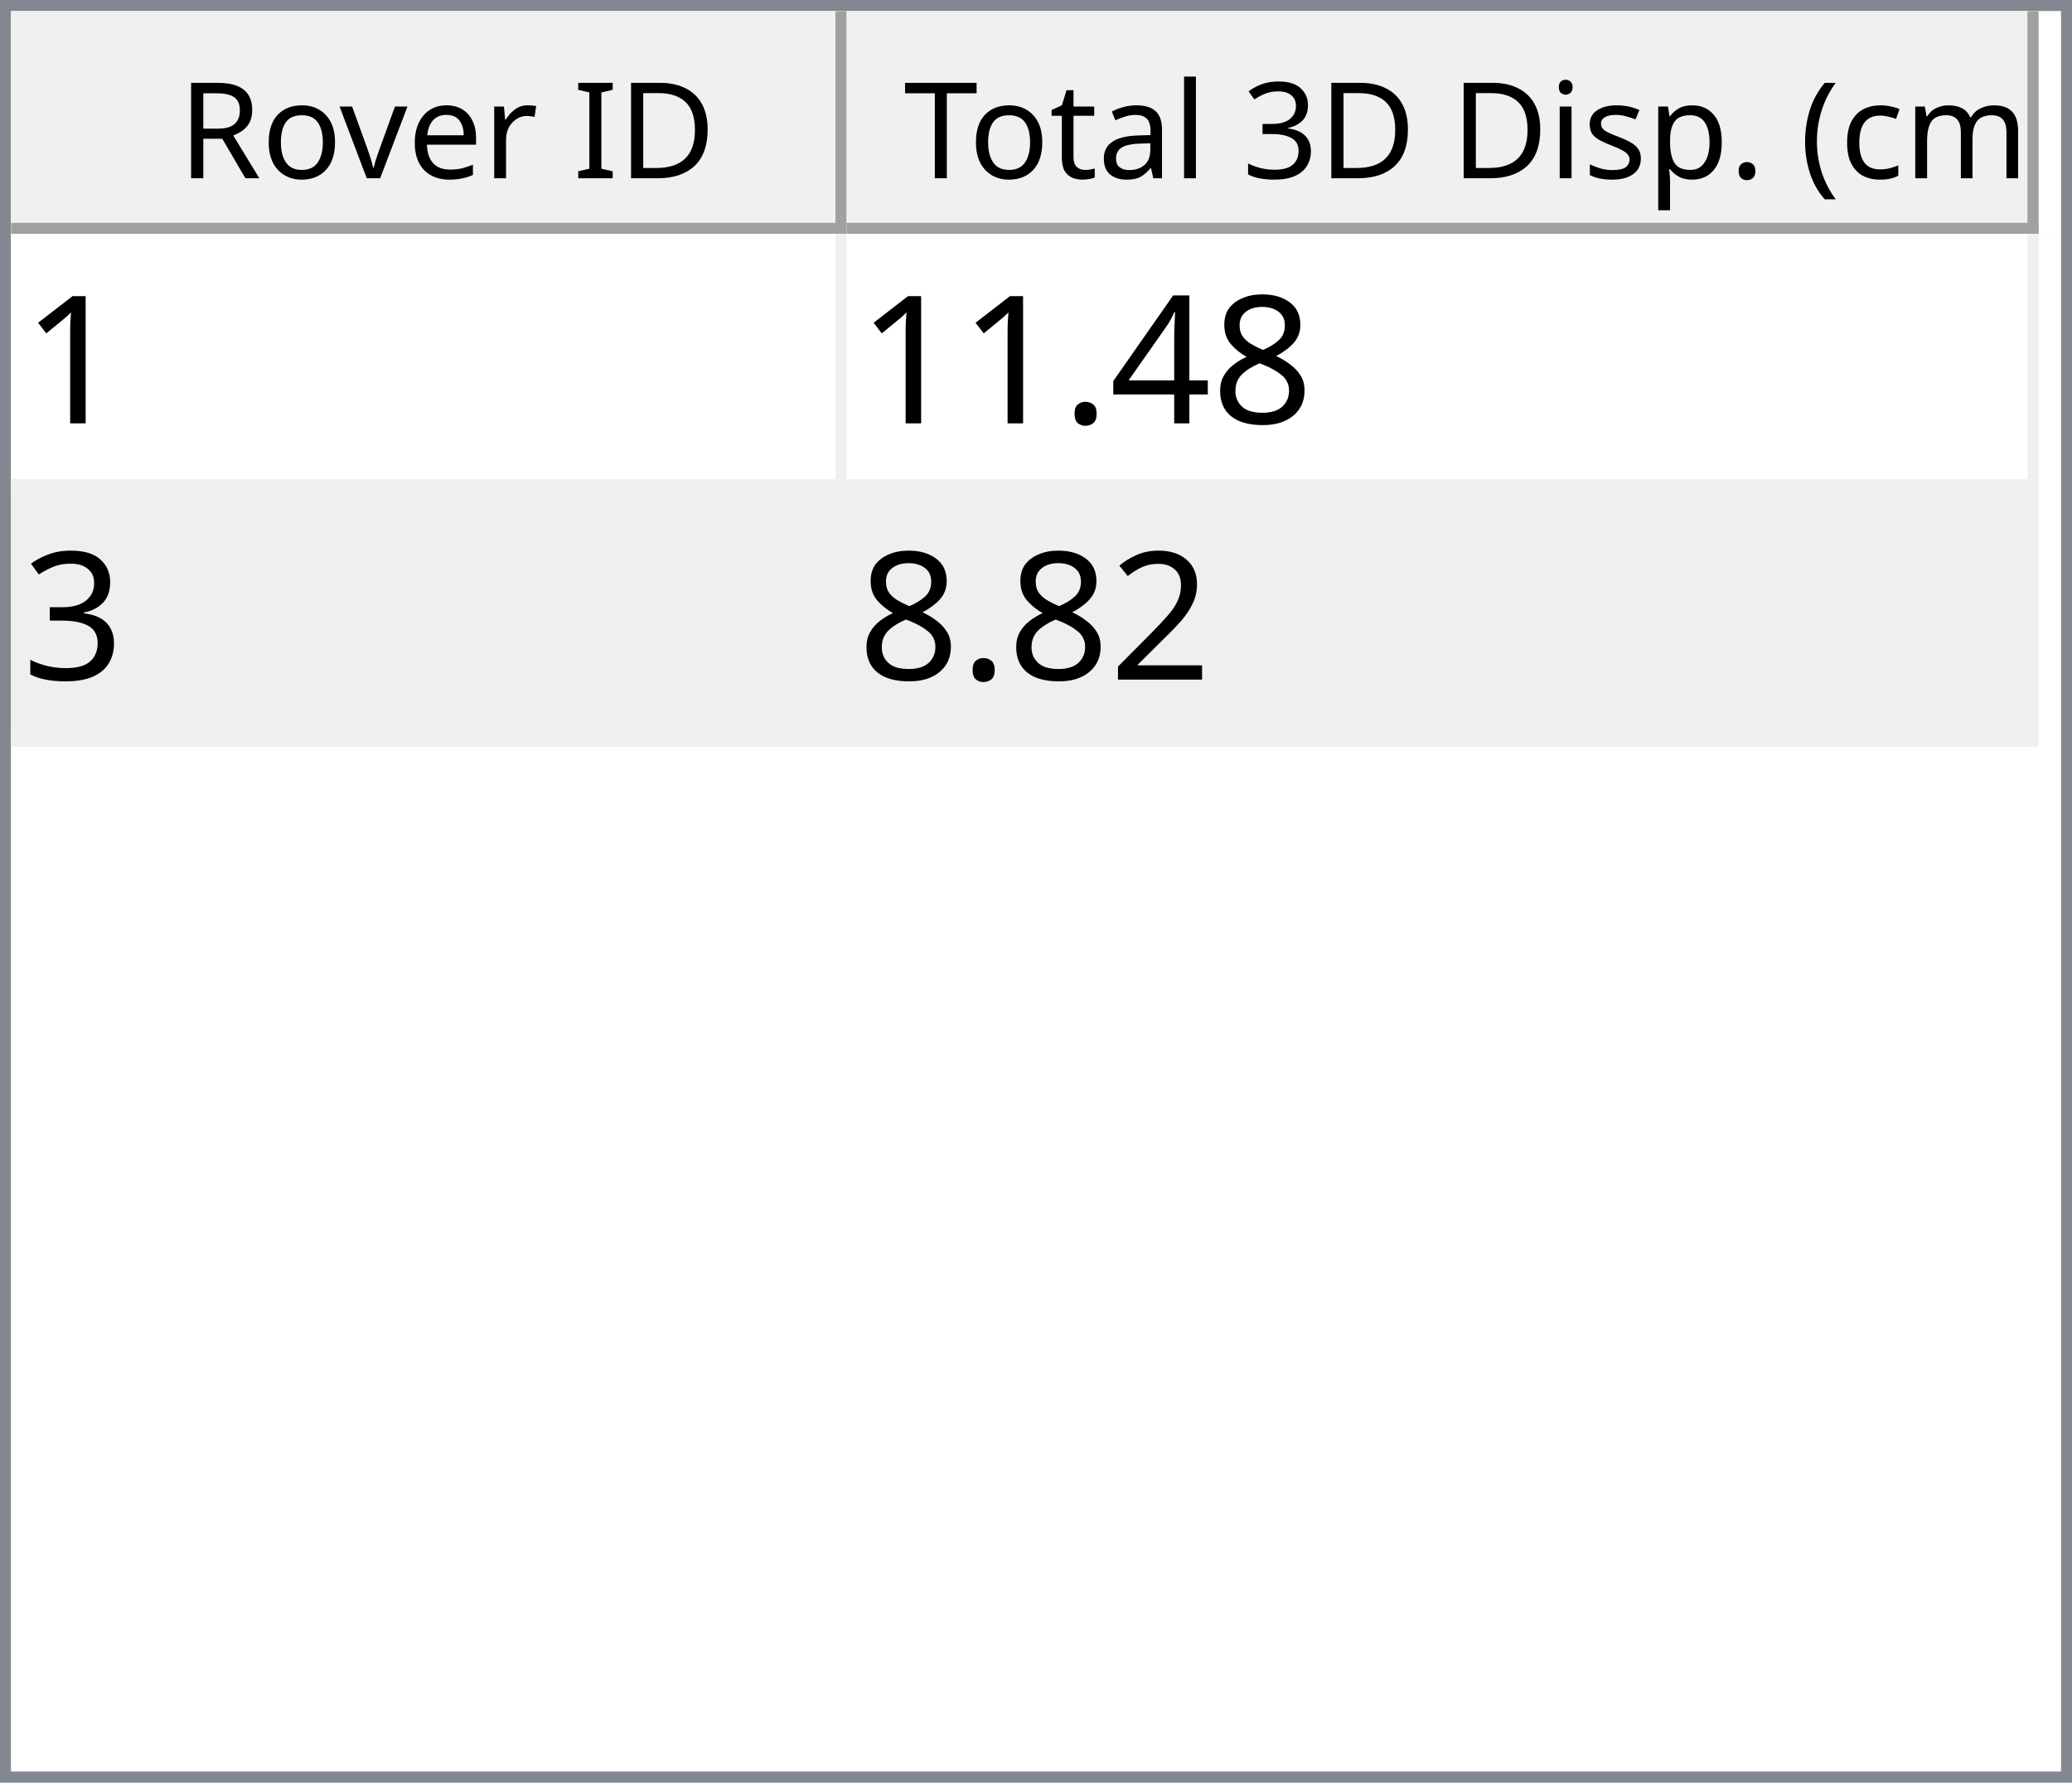
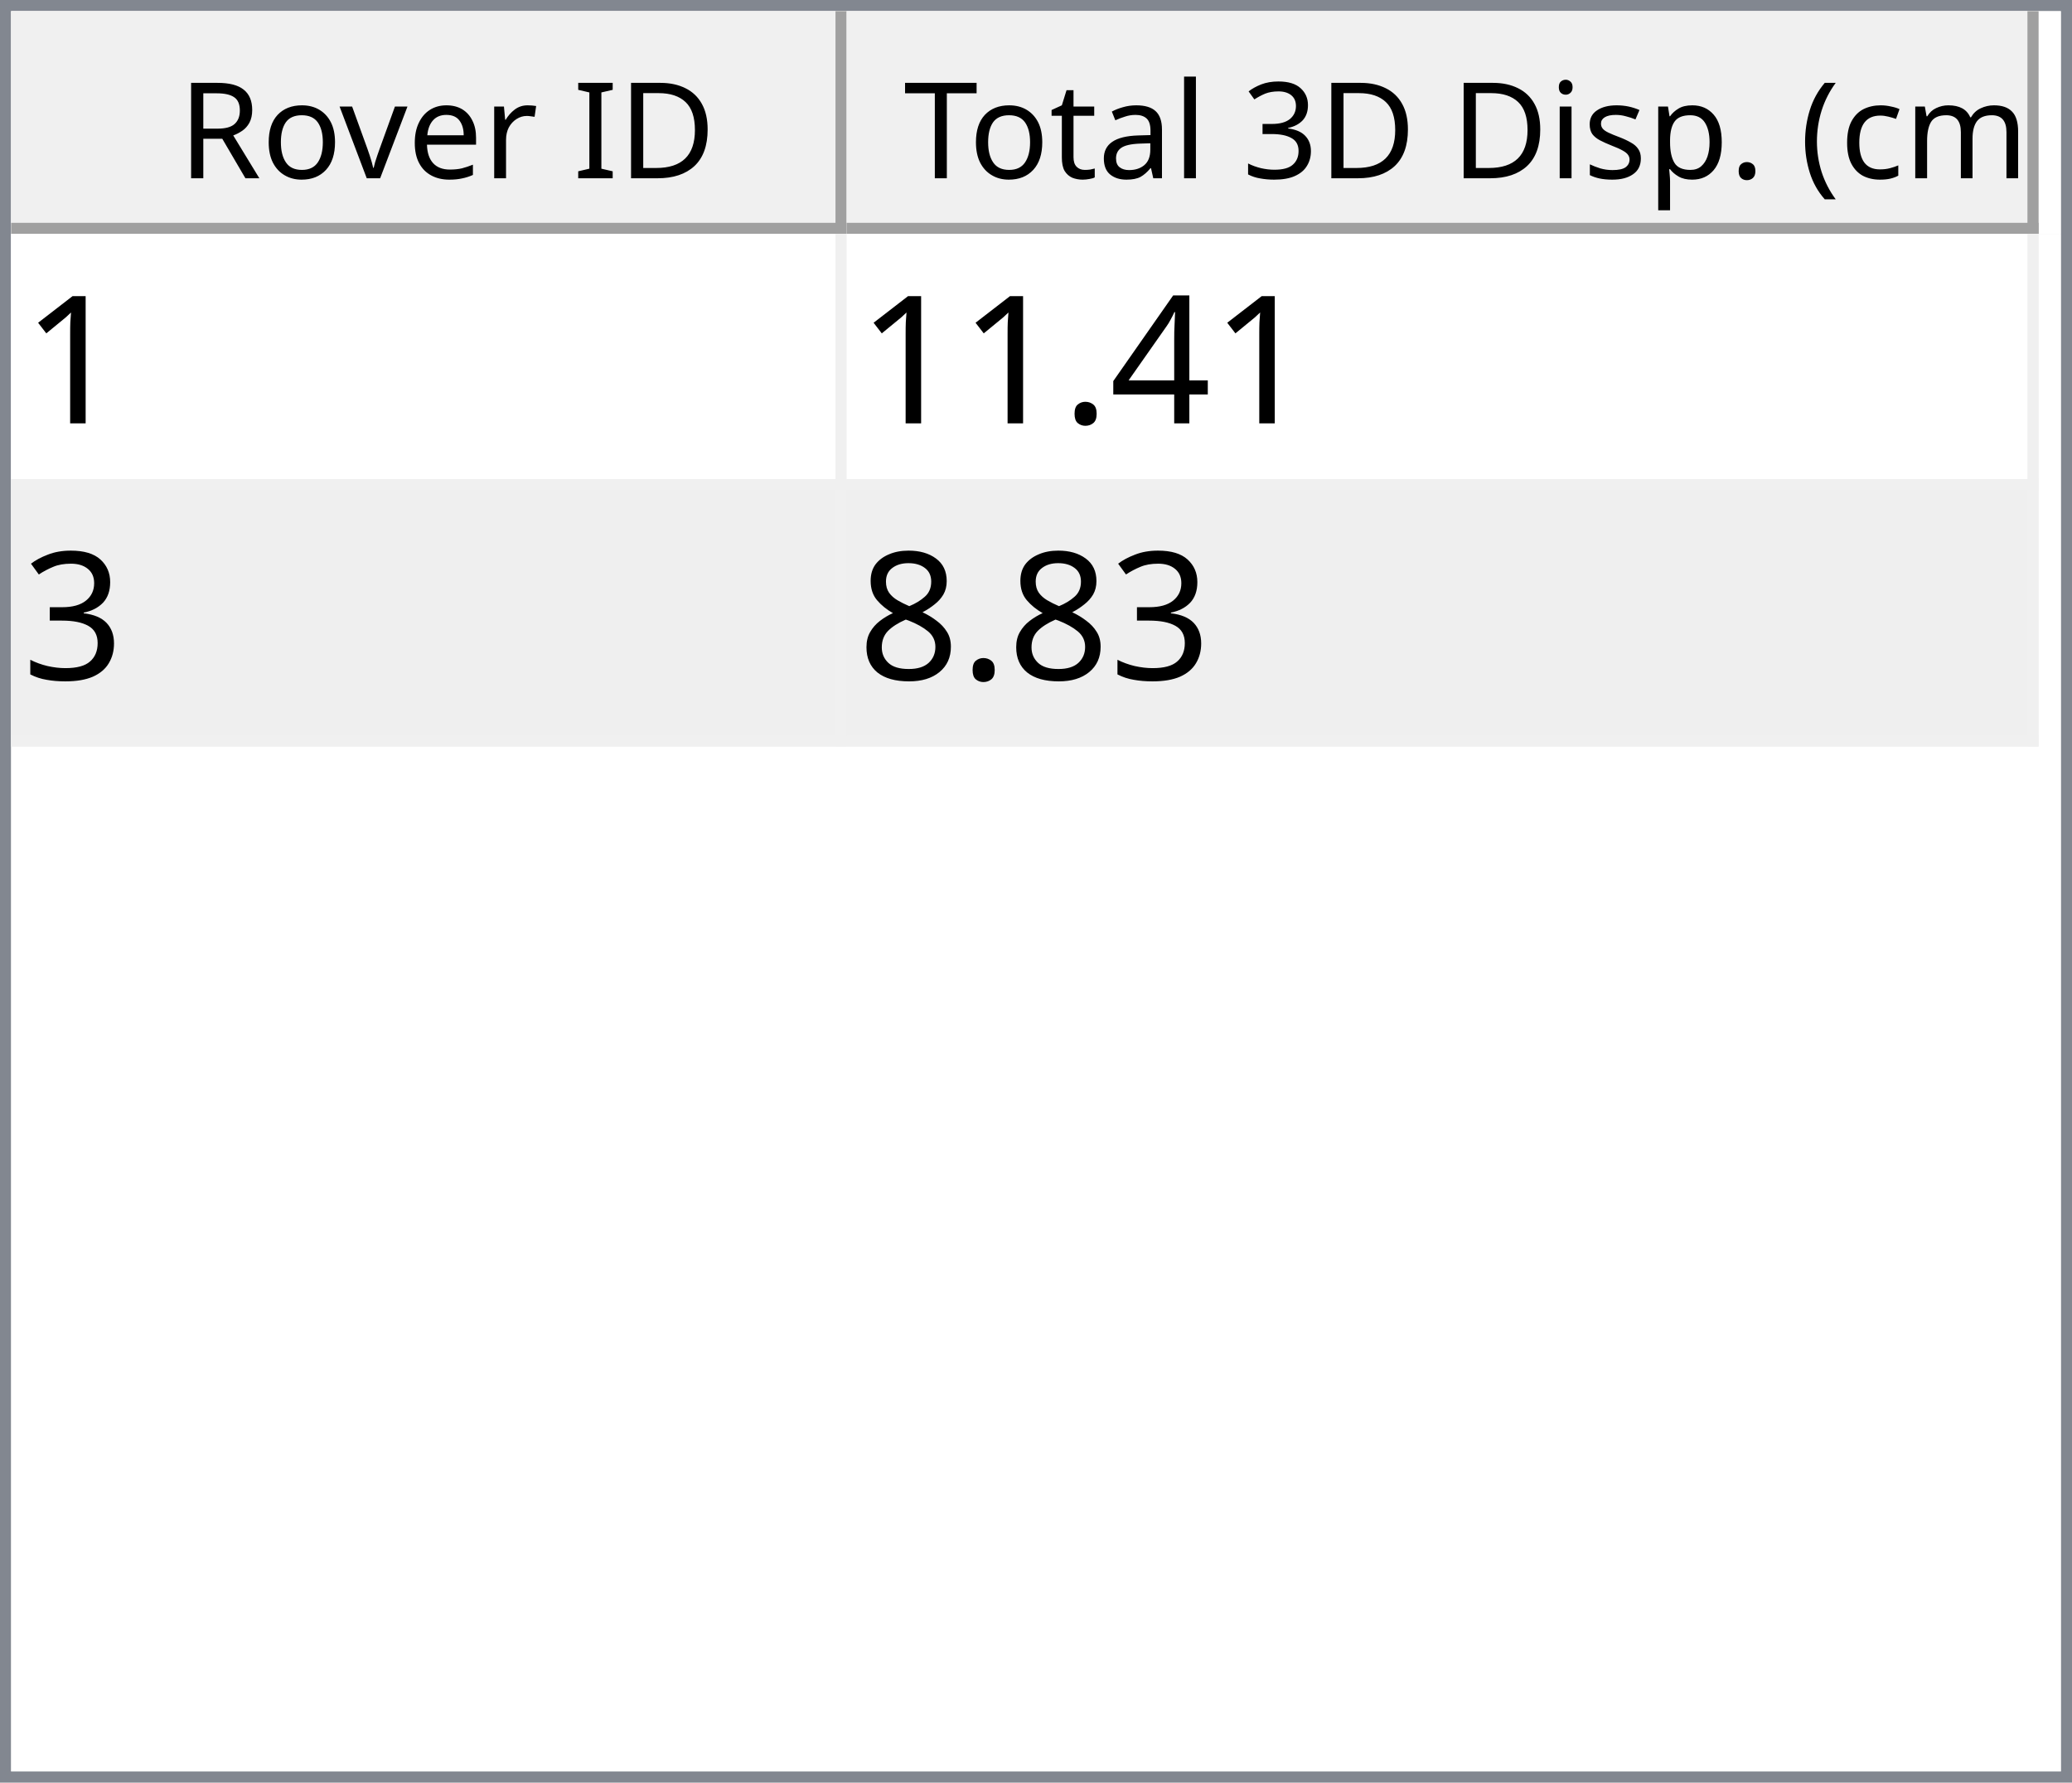
<svg xmlns="http://www.w3.org/2000/svg" style="fill-opacity:1; color-rendering:auto; color-interpolation:auto; text-rendering:auto; stroke:black; stroke-linecap:square; stroke-miterlimit:10; shape-rendering:auto; stroke-opacity:1; fill:black; stroke-dasharray:none; font-weight:normal; stroke-width:1; font-family:'Dialog'; font-style:normal; stroke-linejoin:miter; font-size:12px; stroke-dashoffset:0; image-rendering:auto;" width="186" height="160">
  <defs id="genericDefs" />
  <g>
    <defs id="defs1">
      <clipPath clipPathUnits="userSpaceOnUse" id="clipPath1">
        <path d="M0 0 L186 0 L186 160 L0 160 L0 0 Z" />
      </clipPath>
      <clipPath clipPathUnits="userSpaceOnUse" id="clipPath2">
        <path d="M0 0 L0 160 L186 160 L186 0 Z" />
      </clipPath>
      <clipPath clipPathUnits="userSpaceOnUse" id="clipPath3">
        <path d="M0 0 L0 20 L184 20 L184 0 Z" />
      </clipPath>
      <clipPath clipPathUnits="userSpaceOnUse" id="clipPath4">
        <path d="M0 0 L0 20 L75 20 L75 0 Z" />
      </clipPath>
      <clipPath clipPathUnits="userSpaceOnUse" id="clipPath5">
        <path d="M1 1 L1 19 L74 19 L74 1 Z" />
      </clipPath>
      <clipPath clipPathUnits="userSpaceOnUse" id="clipPath6">
        <path d="M0 0 L0 18 L73 18 L73 0 Z" />
      </clipPath>
      <clipPath clipPathUnits="userSpaceOnUse" id="clipPath7">
        <path d="M-0.5 -0.5 L-0.5 19.5 L74.5 19.5 L74.5 -0.5 Z" />
      </clipPath>
      <clipPath clipPathUnits="userSpaceOnUse" id="clipPath8">
        <path d="M0 0 L0 20 L107 20 L107 0 Z" />
      </clipPath>
      <clipPath clipPathUnits="userSpaceOnUse" id="clipPath9">
        <path d="M1 1 L1 19 L106 19 L106 1 Z" />
      </clipPath>
      <clipPath clipPathUnits="userSpaceOnUse" id="clipPath10">
        <path d="M0 0 L0 18 L105 18 L105 0 Z" />
      </clipPath>
      <clipPath clipPathUnits="userSpaceOnUse" id="clipPath11">
        <path d="M-0.5 -0.5 L-0.5 19.5 L106.5 19.5 L106.5 -0.5 Z" />
      </clipPath>
      <clipPath clipPathUnits="userSpaceOnUse" id="clipPath12">
        <path d="M0 0 L0 138 L184 138 L184 0 Z" />
      </clipPath>
      <clipPath clipPathUnits="userSpaceOnUse" id="clipPath13">
        <path d="M0 0 L0 46 L182 46 L182 0 Z" />
      </clipPath>
      <clipPath clipPathUnits="userSpaceOnUse" id="clipPath14">
        <path d="M-0.5 -0.5 L-0.5 45.5 L181.5 45.5 L181.5 -0.5 Z" />
      </clipPath>
      <clipPath clipPathUnits="userSpaceOnUse" id="clipPath15">
        <path d="M0 0 L0 22 L74 22 L74 0 Z" />
      </clipPath>
      <clipPath clipPathUnits="userSpaceOnUse" id="clipPath16">
        <path d="M0 0 L0 22 L106 22 L106 0 Z" />
      </clipPath>
      <font horiz-adv-x="64.551" id="font1">
        <font-face ascent="107.91" descent="25.098" units-per-em="100" style="font-style:normal; font-family:Segoe UI; font-weight:normal;" />
        <missing-glyph horiz-adv-x="64.551" d="M8.109 0 L8.109 68.266 L56.453 68.266 L56.453 0 L8.109 0 ZM15.328 7.234 L49.219 7.234 L49.219 61.031 L15.328 61.031 L15.328 7.234 Z" />
        <glyph unicode="D" horiz-adv-x="70.117" d="M9.188 0 L9.188 70.016 L28.516 70.016 Q65.531 70.016 65.531 35.891 Q65.531 19.672 55.25 9.836 Q44.969 0 27.734 0 L9.188 0 ZM17.391 62.594 L17.391 7.422 L27.828 7.422 Q41.609 7.422 49.273 14.797 Q56.938 22.172 56.938 35.688 Q56.938 62.594 28.328 62.594 L17.391 62.594 Z" />
        <glyph unicode="I" horiz-adv-x="26.611" d="M17.391 0 L9.188 0 L9.188 70.016 L17.391 70.016 L17.391 0 Z" />
        <glyph unicode=" " horiz-adv-x="27.393" d="" />
        <glyph unicode="r" horiz-adv-x="34.766" d="M34.188 41.891 Q32.078 43.5 28.125 43.5 Q23 43.5 19.555 38.672 Q16.109 33.844 16.109 25.484 L16.109 0 L8.109 0 L8.109 50 L16.109 50 L16.109 39.703 L16.312 39.703 Q18.016 44.969 21.531 47.922 Q25.047 50.875 29.391 50.875 Q32.516 50.875 34.188 50.203 L34.188 41.891 Z" />
        <glyph unicode="e" horiz-adv-x="52.295" d="M48.297 23 L12.984 23 Q13.188 14.656 17.484 10.109 Q21.781 5.562 29.297 5.562 Q37.75 5.562 44.828 11.141 L44.828 3.609 Q38.234 -1.172 27.391 -1.172 Q16.797 -1.172 10.742 5.641 Q4.688 12.453 4.688 24.812 Q4.688 36.469 11.305 43.82 Q17.922 51.172 27.734 51.172 Q37.547 51.172 42.922 44.828 Q48.297 38.484 48.297 27.203 L48.297 23 ZM40.094 29.781 Q40.047 36.719 36.75 40.578 Q33.453 44.438 27.594 44.438 Q21.922 44.438 17.969 40.383 Q14.016 36.328 13.094 29.781 L40.094 29.781 Z" />
        <glyph unicode="v" horiz-adv-x="47.9" d="M47.406 50 L27.484 0 L19.625 0 L0.688 50 L9.469 50 L22.172 13.672 Q23.578 9.672 23.922 6.688 L24.125 6.688 Q24.609 10.453 25.688 13.484 L38.969 50 L47.406 50 Z" />
        <glyph unicode="o" horiz-adv-x="58.594" d="M29 -1.172 Q17.922 -1.172 11.305 5.836 Q4.688 12.844 4.688 24.422 Q4.688 37.016 11.57 44.094 Q18.453 51.172 30.172 51.172 Q41.359 51.172 47.633 44.289 Q53.906 37.406 53.906 25.203 Q53.906 13.234 47.141 6.031 Q40.375 -1.172 29 -1.172 ZM29.594 44.438 Q21.875 44.438 17.383 39.188 Q12.891 33.938 12.891 24.703 Q12.891 15.828 17.43 10.695 Q21.969 5.562 29.594 5.562 Q37.359 5.562 41.531 10.594 Q45.703 15.625 45.703 24.906 Q45.703 34.281 41.531 39.359 Q37.359 44.438 29.594 44.438 Z" />
        <glyph unicode="R" horiz-adv-x="59.814" d="M59.375 0 L49.609 0 L37.891 19.625 Q36.281 22.359 34.766 24.289 Q33.25 26.219 31.664 27.438 Q30.078 28.656 28.25 29.219 Q26.422 29.781 24.125 29.781 L17.391 29.781 L17.391 0 L9.188 0 L9.188 70.016 L30.078 70.016 Q34.672 70.016 38.555 68.867 Q42.438 67.719 45.289 65.375 Q48.141 63.031 49.758 59.547 Q51.375 56.062 51.375 51.375 Q51.375 47.703 50.273 44.656 Q49.172 41.609 47.148 39.211 Q45.125 36.812 42.266 35.133 Q39.406 33.453 35.844 32.516 L35.844 32.328 Q37.594 31.547 38.891 30.547 Q40.188 29.547 41.359 28.18 Q42.531 26.812 43.68 25.078 Q44.828 23.344 46.234 21.047 L59.375 0 ZM17.391 62.594 L17.391 37.203 L28.516 37.203 Q31.594 37.203 34.203 38.133 Q36.812 39.062 38.719 40.797 Q40.625 42.531 41.703 45.047 Q42.781 47.562 42.781 50.688 Q42.781 56.297 39.141 59.445 Q35.5 62.594 28.609 62.594 L17.391 62.594 Z" />
        <glyph unicode=")" horiz-adv-x="30.176" d="M8.297 -15.922 L1.172 -15.922 Q16.406 2.344 16.406 26.812 Q16.406 51.469 1.078 70.016 L8.297 70.016 Q23.531 52.156 23.531 26.703 Q23.531 1.375 8.297 -15.922 Z" />
        <glyph unicode="m" horiz-adv-x="86.133" d="M79.109 0 L71.094 0 L71.094 28.719 Q71.094 37.016 68.531 40.727 Q65.969 44.438 59.906 44.438 Q54.781 44.438 51.195 39.75 Q47.609 35.062 47.609 28.516 L47.609 0 L39.594 0 L39.594 29.688 Q39.594 44.438 28.219 44.438 Q22.953 44.438 19.531 40.016 Q16.109 35.594 16.109 28.516 L16.109 0 L8.109 0 L8.109 50 L16.109 50 L16.109 42.094 L16.312 42.094 Q21.625 51.172 31.844 51.172 Q36.969 51.172 40.773 48.312 Q44.578 45.453 46 40.828 Q51.562 51.172 62.594 51.172 Q79.109 51.172 79.109 30.812 L79.109 0 Z" />
        <glyph unicode="c" horiz-adv-x="46.191" d="M42.188 2.297 Q36.422 -1.172 28.516 -1.172 Q17.828 -1.172 11.258 5.789 Q4.688 12.75 4.688 23.828 Q4.688 36.188 11.766 43.68 Q18.844 51.172 30.672 51.172 Q37.25 51.172 42.281 48.734 L42.281 40.531 Q36.719 44.438 30.375 44.438 Q22.703 44.438 17.797 38.945 Q12.891 33.453 12.891 24.516 Q12.891 15.719 17.508 10.641 Q22.125 5.562 29.891 5.562 Q36.422 5.562 42.188 9.906 L42.188 2.297 Z" />
        <glyph unicode="(" horiz-adv-x="30.176" d="M29.109 -15.922 L21.969 -15.922 Q6.844 1.375 6.844 26.703 Q6.844 52.156 21.969 70.016 L29.203 70.016 Q13.875 51.469 13.875 26.812 Q13.875 2.344 29.109 -15.922 Z" />
        <glyph unicode="." horiz-adv-x="21.68" d="M10.891 -1.078 Q8.641 -1.078 7.055 0.539 Q5.469 2.156 5.469 4.391 Q5.469 6.641 7.055 8.273 Q8.641 9.906 10.891 9.906 Q13.188 9.906 14.797 8.273 Q16.406 6.641 16.406 4.391 Q16.406 2.156 14.797 0.539 Q13.188 -1.078 10.891 -1.078 Z" />
        <glyph unicode="p" horiz-adv-x="58.789" d="M16.312 7.234 L16.109 7.234 L16.109 -23 L8.109 -23 L8.109 50 L16.109 50 L16.109 41.219 L16.312 41.219 Q22.219 51.172 33.594 51.172 Q43.266 51.172 48.688 44.461 Q54.109 37.75 54.109 26.469 Q54.109 13.922 48 6.375 Q41.891 -1.172 31.297 -1.172 Q21.578 -1.172 16.312 7.234 ZM16.109 27.391 L16.109 20.406 Q16.109 14.203 20.141 9.883 Q24.172 5.562 30.375 5.562 Q37.641 5.562 41.773 11.133 Q45.906 16.703 45.906 26.609 Q45.906 34.969 42.047 39.703 Q38.188 44.438 31.594 44.438 Q24.609 44.438 20.359 39.578 Q16.109 34.719 16.109 27.391 Z" />
        <glyph unicode="s" horiz-adv-x="42.432" d="M5.078 1.812 L5.078 10.406 Q11.625 5.562 19.484 5.562 Q30.031 5.562 30.031 12.594 Q30.031 14.594 29.125 15.992 Q28.219 17.391 26.68 18.461 Q25.141 19.531 23.07 20.383 Q21 21.234 18.609 22.172 Q15.281 23.484 12.766 24.828 Q10.25 26.172 8.57 27.859 Q6.891 29.547 6.031 31.695 Q5.172 33.844 5.172 36.719 Q5.172 40.234 6.789 42.945 Q8.406 45.656 11.086 47.484 Q13.766 49.312 17.211 50.242 Q20.656 51.172 24.312 51.172 Q30.812 51.172 35.938 48.922 L35.938 40.828 Q30.422 44.438 23.25 44.438 Q21 44.438 19.195 43.922 Q17.391 43.406 16.094 42.477 Q14.797 41.547 14.086 40.258 Q13.375 38.969 13.375 37.406 Q13.375 35.453 14.086 34.133 Q14.797 32.812 16.164 31.789 Q17.531 30.766 19.484 29.938 Q21.438 29.109 23.922 28.125 Q27.25 26.859 29.883 25.516 Q32.516 24.172 34.375 22.484 Q36.234 20.797 37.234 18.602 Q38.234 16.406 38.234 13.375 Q38.234 9.672 36.602 6.938 Q34.969 4.203 32.234 2.398 Q29.5 0.594 25.93 -0.289 Q22.359 -1.172 18.453 -1.172 Q10.75 -1.172 5.078 1.812 Z" />
        <glyph unicode="i" horiz-adv-x="24.219" d="M12.203 62.703 Q10.062 62.703 8.547 64.164 Q7.031 65.625 7.031 67.875 Q7.031 70.125 8.547 71.609 Q10.062 73.094 12.203 73.094 Q14.406 73.094 15.945 71.609 Q17.484 70.125 17.484 67.875 Q17.484 65.719 15.945 64.211 Q14.406 62.703 12.203 62.703 ZM16.109 0 L8.109 0 L8.109 50 L16.109 50 L16.109 0 Z" />
        <glyph unicode="3" horiz-adv-x="53.906" d="M46.531 19.828 Q46.531 15.094 44.75 11.211 Q42.969 7.328 39.719 4.57 Q36.469 1.812 31.93 0.297 Q27.391 -1.219 21.922 -1.219 Q11.922 -1.219 6 2.594 L6 11.188 Q13.094 5.609 22.219 5.609 Q25.875 5.609 28.828 6.539 Q31.781 7.469 33.906 9.227 Q36.031 10.984 37.18 13.477 Q38.328 15.969 38.328 19.094 Q38.328 32.812 18.797 32.812 L12.984 32.812 L12.984 39.594 L18.5 39.594 Q35.797 39.594 35.797 52.484 Q35.797 64.406 22.609 64.406 Q15.188 64.406 8.688 59.422 L8.688 67.188 Q15.375 71.188 24.609 71.188 Q29 71.188 32.57 69.969 Q36.141 68.75 38.68 66.555 Q41.219 64.359 42.609 61.281 Q44 58.203 44 54.5 Q44 40.672 30.031 36.719 L30.031 36.531 Q33.594 36.141 36.625 34.797 Q39.656 33.453 41.852 31.305 Q44.047 29.156 45.289 26.25 Q46.531 23.344 46.531 19.828 Z" />
        <glyph unicode="l" horiz-adv-x="24.219" d="M16.109 0 L8.109 0 L8.109 74.031 L16.109 74.031 L16.109 0 Z" />
        <glyph unicode="a" horiz-adv-x="50.879" d="M43.891 0 L35.891 0 L35.891 7.812 L35.688 7.812 Q30.469 -1.172 20.312 -1.172 Q12.844 -1.172 8.617 2.781 Q4.391 6.734 4.391 13.281 Q4.391 27.297 20.906 29.594 L35.891 31.688 Q35.891 44.438 25.594 44.438 Q16.547 44.438 9.281 38.281 L9.281 46.484 Q16.656 51.172 26.266 51.172 Q43.891 51.172 43.891 32.516 L43.891 0 ZM35.891 25.297 L23.828 23.641 Q18.266 22.859 15.43 20.875 Q12.594 18.891 12.594 13.875 Q12.594 10.203 15.211 7.883 Q17.828 5.562 22.172 5.562 Q28.125 5.562 32.008 9.742 Q35.891 13.922 35.891 20.312 L35.891 25.297 Z" />
        <glyph unicode="t" horiz-adv-x="33.887" d="M31.297 0.484 Q28.469 -1.078 23.828 -1.078 Q10.688 -1.078 10.688 13.578 L10.688 43.172 L2.094 43.172 L2.094 50 L10.688 50 L10.688 62.203 L18.703 64.797 L18.703 50 L31.297 50 L31.297 43.172 L18.703 43.172 L18.703 14.984 Q18.703 9.969 20.414 7.82 Q22.125 5.672 26.078 5.672 Q29.109 5.672 31.297 7.328 L31.297 0.484 Z" />
        <glyph unicode="T" horiz-adv-x="52.393" d="M50.594 62.594 L30.375 62.594 L30.375 0 L22.172 0 L22.172 62.594 L2 62.594 L2 70.016 L50.594 70.016 L50.594 62.594 Z" />
      </font>
      <font horiz-adv-x="75.0" id="font2">
        <font-face ascent="100.537" descent="21.973" units-per-em="100" style="font-style:normal; font-family:sans-serif; font-weight:normal;" />
        <missing-glyph horiz-adv-x="75.0" d="M12.5 0 L12.5 62.5 L62.5 62.5 L62.5 0 L12.5 0 ZM14.062 1.562 L60.938 1.562 L60.938 60.938 L14.062 60.938 L14.062 1.562 Z" />
        <glyph unicode="1" horiz-adv-x="55.615" d="M37.25 0 L28.469 0 L28.469 56 Q25.297 52.984 20.141 49.953 Q14.984 46.922 10.891 45.406 L10.891 53.906 Q18.266 57.375 23.781 62.305 Q29.297 67.234 31.594 71.875 L37.25 71.875 L37.25 0 Z" />
-         <glyph unicode="8" horiz-adv-x="55.615" d="M17.672 38.812 Q12.203 40.828 9.57 44.539 Q6.938 48.25 6.938 53.422 Q6.938 61.234 12.555 66.555 Q18.172 71.875 27.484 71.875 Q36.859 71.875 42.578 66.43 Q48.297 60.984 48.297 53.172 Q48.297 48.188 45.68 44.508 Q43.062 40.828 37.75 38.812 Q44.344 36.672 47.781 31.883 Q51.219 27.094 51.219 20.453 Q51.219 11.281 44.727 5.031 Q38.234 -1.219 27.641 -1.219 Q17.047 -1.219 10.547 5.055 Q4.047 11.328 4.047 20.703 Q4.047 27.688 7.594 32.398 Q11.141 37.109 17.672 38.812 ZM15.922 53.719 Q15.922 48.641 19.195 45.414 Q22.469 42.188 27.688 42.188 Q32.766 42.188 36.016 45.383 Q39.266 48.578 39.266 53.219 Q39.266 58.062 35.914 61.359 Q32.562 64.656 27.594 64.656 Q22.562 64.656 19.242 61.43 Q15.922 58.203 15.922 53.719 ZM13.094 20.656 Q13.094 16.891 14.875 13.375 Q16.656 9.859 20.172 7.93 Q23.688 6 27.734 6 Q34.031 6 38.133 10.055 Q42.234 14.109 42.234 20.359 Q42.234 26.703 38.016 30.859 Q33.797 35.016 27.438 35.016 Q21.234 35.016 17.164 30.914 Q13.094 26.812 13.094 20.656 Z" />
        <glyph unicode="4" horiz-adv-x="55.615" d="M32.328 0 L32.328 17.141 L1.266 17.141 L1.266 25.203 L33.938 71.578 L41.109 71.578 L41.109 25.203 L50.781 25.203 L50.781 17.141 L41.109 17.141 L41.109 0 L32.328 0 ZM32.328 25.203 L32.328 57.469 L9.906 25.203 L32.328 25.203 Z" />
        <glyph unicode="." horiz-adv-x="27.783" d="M9.078 0 L9.078 10.016 L19.094 10.016 L19.094 0 L9.078 0 Z" />
        <glyph unicode="3" horiz-adv-x="55.615" d="M4.203 18.891 L12.984 20.062 Q14.5 12.594 18.141 9.297 Q21.781 6 27 6 Q33.203 6 37.477 10.297 Q41.75 14.594 41.75 20.953 Q41.75 27 37.797 30.93 Q33.844 34.859 27.734 34.859 Q25.25 34.859 21.531 33.891 L22.516 41.609 Q23.391 41.5 23.922 41.5 Q29.547 41.5 34.039 44.43 Q38.531 47.359 38.531 53.469 Q38.531 58.297 35.258 61.477 Q31.984 64.656 26.812 64.656 Q21.688 64.656 18.266 61.43 Q14.844 58.203 13.875 51.766 L5.078 53.328 Q6.688 62.156 12.398 67.016 Q18.109 71.875 26.609 71.875 Q32.469 71.875 37.398 69.359 Q42.328 66.844 44.945 62.5 Q47.562 58.156 47.562 53.266 Q47.562 48.641 45.07 44.828 Q42.578 41.016 37.703 38.766 Q44.047 37.312 47.562 32.695 Q51.078 28.078 51.078 21.141 Q51.078 11.766 44.242 5.25 Q37.406 -1.266 26.953 -1.266 Q17.531 -1.266 11.305 4.352 Q5.078 9.969 4.203 18.891 Z" />
-         <glyph unicode="2" horiz-adv-x="55.615" d="M50.344 8.453 L50.344 0 L3.031 0 Q2.938 3.172 4.047 6.109 Q5.859 10.938 9.836 15.625 Q13.812 20.312 21.344 26.469 Q33.016 36.031 37.117 41.625 Q41.219 47.219 41.219 52.203 Q41.219 57.422 37.477 61.008 Q33.734 64.594 27.734 64.594 Q21.391 64.594 17.578 60.789 Q13.766 56.984 13.719 50.25 L4.688 51.172 Q5.609 61.281 11.664 66.578 Q17.719 71.875 27.938 71.875 Q38.234 71.875 44.242 66.164 Q50.25 60.453 50.25 52 Q50.25 47.703 48.492 43.555 Q46.734 39.406 42.656 34.812 Q38.578 30.219 29.109 22.219 Q21.188 15.578 18.945 13.211 Q16.703 10.844 15.234 8.453 L50.344 8.453 Z" />
+         <glyph unicode="8" horiz-adv-x="55.615" d="M17.672 38.812 Q12.203 40.828 9.57 44.539 Q6.938 48.25 6.938 53.422 Q6.938 61.234 12.555 66.555 Q18.172 71.875 27.484 71.875 Q36.859 71.875 42.578 66.43 Q48.297 60.984 48.297 53.172 Q48.297 48.188 45.68 44.508 Q43.062 40.828 37.75 38.812 Q44.344 36.672 47.781 31.883 Q51.219 27.094 51.219 20.453 Q51.219 11.281 44.727 5.031 Q38.234 -1.219 27.641 -1.219 Q17.047 -1.219 10.547 5.055 Q4.047 11.328 4.047 20.703 Q4.047 27.688 7.594 32.398 Q11.141 37.109 17.672 38.812 ZM15.922 53.719 Q15.922 48.641 19.195 45.414 Q22.469 42.188 27.688 42.188 Q32.766 42.188 36.016 45.383 Q39.266 48.578 39.266 53.219 Q39.266 58.062 35.914 61.359 Q32.562 64.656 27.594 64.656 Q22.562 64.656 19.242 61.43 Q15.922 58.203 15.922 53.719 ZM13.094 20.656 Q13.094 16.891 14.875 13.375 Q16.656 9.859 20.172 7.93 Q23.688 6 27.734 6 Q34.031 6 38.133 10.055 Q42.234 14.109 42.234 20.359 Q42.234 26.703 38.016 30.859 Q33.797 35.016 27.438 35.016 Q21.234 35.016 17.164 30.914 Q13.094 26.812 13.094 20.656 Z" />
      </font>
    </defs>
    <g style="fill:white; stroke:white;">
      <rect x="0" y="0" width="186" style="clip-path:url(#clipPath1); stroke:none;" height="160" />
    </g>
    <g style="fill:white; text-rendering:optimizeSpeed; color-rendering:optimizeSpeed; image-rendering:optimizeSpeed; shape-rendering:crispEdges; stroke:white; color-interpolation:sRGB;">
      <rect x="0" width="186" height="160" y="0" style="stroke:none;" />
      <path style="stroke:none;" d="M0 160 L186 160 L186 0 L0 0 Z" />
    </g>
    <g style="fill:rgb(240,240,240); font-family:'Segoe UI'; stroke:rgb(240,240,240);">
      <rect x="0" y="0" width="186" style="clip-path:url(#clipPath2); stroke:none;" height="160" />
    </g>
    <g style="fill:rgb(130,135,144); font-family:'Segoe UI'; stroke:rgb(130,135,144);">
      <path d="M0 0 L186 0 L186 160 L0 160 L0 0 ZM1 1 L185 1 L185 159 L1 159 L1 1 Z" style="fill-rule:evenodd; clip-path:url(#clipPath2); stroke:none;" />
    </g>
    <g style="fill:white; font-family:'Segoe UI'; stroke:white;" transform="translate(1,1)">
      <rect x="0" y="0" width="184" style="clip-path:url(#clipPath3); stroke:none;" height="20" />
    </g>
    <g style="fill:rgb(240,240,240); font-family:'Segoe UI'; stroke:rgb(240,240,240);" transform="translate(1,1)">
      <rect x="0" y="0" width="75" style="clip-path:url(#clipPath4); stroke:none;" height="20" />
    </g>
    <g style="font-family:'Segoe UI';" transform="translate(2,2)">
      <text x="14" xml:space="preserve" y="14" style="clip-path:url(#clipPath6); stroke:none;">Rover ID</text>
    </g>
    <g style="fill:rgb(160,160,160); font-family:'Segoe UI'; stroke:rgb(160,160,160); stroke-linejoin:bevel;" transform="translate(1.5,1.5)">
      <line x1="74" x2="74" y1="0" style="fill:none; clip-path:url(#clipPath7);" y2="19" />
    </g>
    <g style="fill:rgb(160,160,160); font-family:'Segoe UI'; stroke:rgb(160,160,160); stroke-linejoin:bevel;" transform="matrix(1,0,0,1,1,1) translate(0.5,0.5)">
      <line x1="0" x2="74" y1="19" style="fill:none; clip-path:url(#clipPath7);" y2="19" />
    </g>
    <g style="fill:rgb(240,240,240); font-family:'Segoe UI'; stroke:rgb(240,240,240);" transform="translate(76,1)">
      <rect x="0" y="0" width="107" style="clip-path:url(#clipPath8); stroke:none;" height="20" />
    </g>
    <g style="font-family:'Segoe UI';" transform="translate(77,2)">
      <text x="1" xml:space="preserve" y="14" style="clip-path:url(#clipPath10); stroke:none;"> Total 3D Disp. (cm)</text>
    </g>
    <g style="fill:rgb(160,160,160); font-family:'Segoe UI'; stroke:rgb(160,160,160); stroke-linejoin:bevel;" transform="translate(76.5,1.5)">
      <line x1="106" x2="106" y1="0" style="fill:none; clip-path:url(#clipPath11);" y2="19" />
    </g>
    <g style="fill:rgb(160,160,160); font-family:'Segoe UI'; stroke:rgb(160,160,160); stroke-linejoin:bevel;" transform="matrix(1,0,0,1,76,1) translate(0.5,0.5)">
      <line x1="0" x2="106" y1="19" style="fill:none; clip-path:url(#clipPath11);" y2="19" />
    </g>
    <g style="fill:white; font-family:'Segoe UI'; stroke:white;" transform="translate(1,21)">
      <rect x="0" y="0" width="184" style="clip-path:url(#clipPath12); stroke:none;" height="138" />
    </g>
    <g style="fill:rgb(240,240,240); font-size:16px; font-family:sans-serif; stroke:rgb(240,240,240);" transform="translate(1,21)">
      <rect x="0" y="0" width="182" style="clip-path:url(#clipPath13); stroke:none;" height="46" />
      <line transform="translate(0.5,0.5)" x1="0" x2="181" y1="22" style="clip-path:url(#clipPath14); fill:none; stroke-linejoin:bevel;" y2="22" />
    </g>
    <g transform="matrix(1,0,0,1,1,21) translate(0.5,0.5)" style="fill:rgb(240,240,240); font-size:16px; font-family:sans-serif; stroke:rgb(240,240,240); stroke-linejoin:bevel;">
      <line x1="0" x2="181" y1="45" style="fill:none; clip-path:url(#clipPath14);" y2="45" />
    </g>
    <g transform="matrix(1,0,0,1,1,21) translate(0.5,0.5)" style="fill:rgb(240,240,240); font-size:16px; font-family:sans-serif; stroke:rgb(240,240,240); stroke-linejoin:bevel;">
      <line x1="74" x2="74" y1="0" style="fill:none; clip-path:url(#clipPath14);" y2="45" />
    </g>
    <g transform="matrix(1,0,0,1,1,21) translate(0.5,0.5)" style="fill:rgb(240,240,240); font-size:16px; font-family:sans-serif; stroke:rgb(240,240,240); stroke-linejoin:bevel;">
      <line x1="181" x2="181" y1="0" style="fill:none; clip-path:url(#clipPath14);" y2="45" />
    </g>
    <g style="fill:white; font-size:16px; font-family:sans-serif; stroke:white;" transform="matrix(1,0,0,1,1,21)">
      <rect x="0" y="0" width="74" style="clip-path:url(#clipPath15); stroke:none;" height="22" />
      <text x="1" y="17" style="fill:black; clip-path:url(#clipPath15); stroke:none;" xml:space="preserve">1</text>
    </g>
    <g style="fill:white; font-size:16px; font-family:sans-serif; stroke:white;" transform="matrix(1,0,0,1,1,21) translate(75,0)">
      <rect x="0" y="0" width="106" style="clip-path:url(#clipPath16); stroke:none;" height="22" />
-       <text x="1" y="17" style="fill:black; clip-path:url(#clipPath16); stroke:none;" xml:space="preserve">11.48</text>
+       <text x="1" y="17" style="fill:black; clip-path:url(#clipPath16); stroke:none;" xml:space="preserve">11.41</text>
    </g>
    <g style="fill:rgb(239,239,239); font-size:16px; font-family:sans-serif; stroke:rgb(239,239,239);" transform="matrix(1,0,0,1,1,21) translate(0,23)">
      <rect x="0" y="0" width="74" style="clip-path:url(#clipPath15); stroke:none;" height="22" />
      <text x="1" y="17" style="fill:black; clip-path:url(#clipPath15); stroke:none;" xml:space="preserve">3</text>
    </g>
    <g style="fill:rgb(239,239,239); font-size:16px; font-family:sans-serif; stroke:rgb(239,239,239);" transform="matrix(1,0,0,1,1,21) translate(75,23)">
      <rect x="0" y="0" width="106" style="clip-path:url(#clipPath16); stroke:none;" height="22" />
-       <text x="1" y="17" style="fill:black; clip-path:url(#clipPath16); stroke:none;" xml:space="preserve">8.82</text>
+       <text x="1" y="17" style="fill:black; clip-path:url(#clipPath16); stroke:none;" xml:space="preserve">8.83</text>
    </g>
  </g>
</svg>
